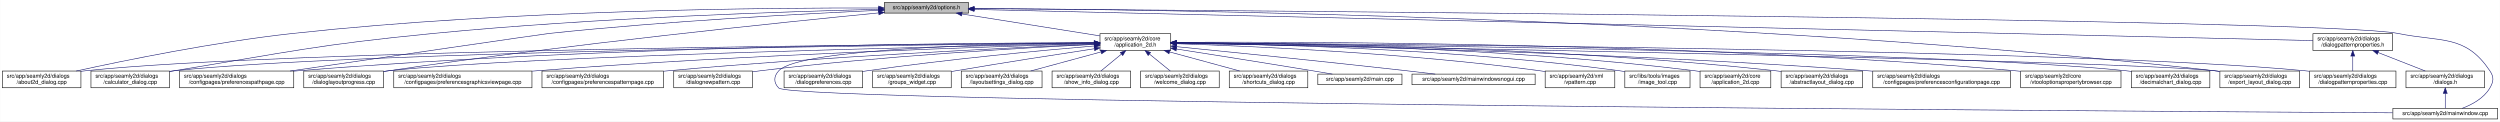
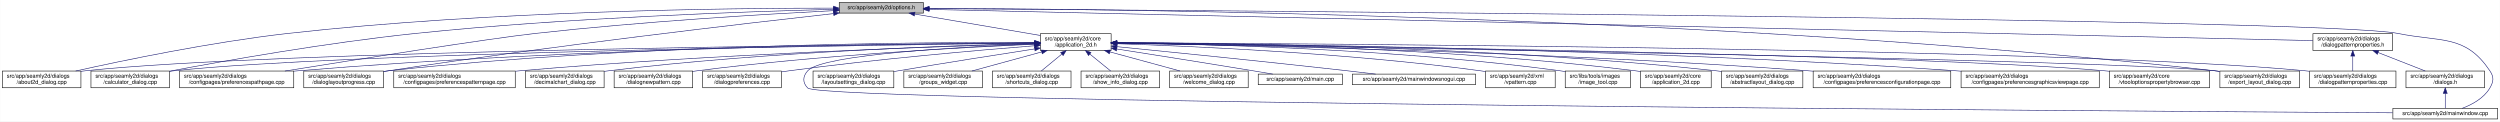
<svg xmlns="http://www.w3.org/2000/svg" xmlns:xlink="http://www.w3.org/1999/xlink" width="4487pt" height="218pt" viewBox="0.00 0.00 4486.50 218.00">
  <g id="graph0" class="graph" transform="scale(1 1) rotate(0) translate(4 214)">
    <polygon fill="white" stroke="transparent" points="-4,4 -4,-214 4482.5,-214 4482.5,4 -4,4" />
    <g id="node1" class="node">
      <g id="a_node1">
        <a xlink:title=" ">
-           <polygon fill="#bfbfbf" stroke="black" points="1583,-190.5 1583,-209.5 1734,-209.5 1734,-190.5 1583,-190.5" />
-           <text text-anchor="middle" x="1658.5" y="-197.5" font-family="Helvetica,sans-Serif" font-size="10.00">src/app/seamly2d/options.h</text>
+           <polygon fill="#bfbfbf" stroke="black" points="1502,-190.5 1502,-209.5 1653,-209.5 1653,-190.5 1502,-190.5" />
+           <text text-anchor="middle" x="1577.5" y="-197.5" font-family="Helvetica,sans-Serif" font-size="10.00">src/app/seamly2d/options.h</text>
        </a>
      </g>
    </g>
    <g id="node2" class="node">
      <g id="a_node2">
        <a xlink:href="../../d7/d61/application__2d_8h.html" target="_top" xlink:title=" ">
-           <polygon fill="white" stroke="black" points="1970,-123.5 1970,-153.5 2097,-153.5 2097,-123.5 1970,-123.5" />
-           <text text-anchor="start" x="1978" y="-141.5" font-family="Helvetica,sans-Serif" font-size="10.00">src/app/seamly2d/core</text>
-           <text text-anchor="middle" x="2033.5" y="-130.5" font-family="Helvetica,sans-Serif" font-size="10.00">/application_2d.h</text>
+           <polygon fill="white" stroke="black" points="1863,-123.5 1863,-153.5 1990,-153.5 1990,-123.5 1863,-123.5" />
+           <text text-anchor="start" x="1871" y="-141.5" font-family="Helvetica,sans-Serif" font-size="10.00">src/app/seamly2d/core</text>
+           <text text-anchor="middle" x="1926.5" y="-130.5" font-family="Helvetica,sans-Serif" font-size="10.00">/application_2d.h</text>
        </a>
      </g>
    </g>
    <g id="edge1" class="edge">
-       <path fill="none" stroke="midnightblue" d="M1722.11,-188.91C1791.16,-177.95 1900.77,-160.56 1969.83,-149.6" />
-       <polygon fill="midnightblue" stroke="midnightblue" points="1721.56,-185.45 1712.23,-190.48 1722.65,-192.36 1721.56,-185.45" />
-     </g>
-     <g id="node4" class="node">
-       <g id="a_node4">
+       <path fill="none" stroke="midnightblue" d="M1637.67,-188.74C1700.56,-178.02 1798.86,-161.26 1862.98,-150.33" />
+       <polygon fill="midnightblue" stroke="midnightblue" points="1636.77,-185.34 1627.5,-190.48 1637.95,-192.24 1636.77,-185.34" />
+     </g>
+     <g id="node5" class="node">
+       <g id="a_node5">
        <a xlink:href="../../d9/d7f/about2d__dialog_8cpp.html" target="_top" xlink:title=" ">
          <polygon fill="white" stroke="black" points="0,-56.5 0,-86.5 141,-86.5 141,-56.5 0,-56.5" />
          <text text-anchor="start" x="8" y="-74.5" font-family="Helvetica,sans-Serif" font-size="10.00">src/app/seamly2d/dialogs</text>
          <text text-anchor="middle" x="70.5" y="-63.5" font-family="Helvetica,sans-Serif" font-size="10.00">/about2d_dialog.cpp</text>
        </a>
      </g>
    </g>
    <g id="edge27" class="edge">
-       <path fill="none" stroke="midnightblue" d="M1572.52,-199.65C1382.41,-200.21 912.23,-196.71 521.5,-154 381.3,-138.68 219.04,-105.5 132.48,-86.54" />
-       <polygon fill="midnightblue" stroke="midnightblue" points="1572.74,-203.15 1582.73,-199.62 1572.71,-196.15 1572.74,-203.15" />
-     </g>
-     <g id="node6" class="node">
-       <g id="a_node6">
+       <path fill="none" stroke="midnightblue" d="M1491.67,-199.44C1310.27,-199.48 874.82,-194.85 512.5,-154 375.26,-138.52 216.5,-105.49 131.59,-86.57" />
+       <polygon fill="midnightblue" stroke="midnightblue" points="1491.68,-202.94 1501.68,-199.43 1491.68,-195.94 1491.68,-202.94" />
+     </g>
+     <g id="node9" class="node">
+       <g id="a_node9">
        <a xlink:href="../../d7/dfa/calculator__dialog_8cpp.html" target="_top" xlink:title=" ">
          <polygon fill="white" stroke="black" points="159,-56.5 159,-86.5 300,-86.5 300,-56.5 159,-56.5" />
          <text text-anchor="start" x="167" y="-74.5" font-family="Helvetica,sans-Serif" font-size="10.00">src/app/seamly2d/dialogs</text>
          <text text-anchor="middle" x="229.5" y="-63.5" font-family="Helvetica,sans-Serif" font-size="10.00">/calculator_dialog.cpp</text>
        </a>
      </g>
    </g>
    <g id="edge28" class="edge">
-       <path fill="none" stroke="midnightblue" d="M1572.71,-197.27C1414.41,-193.49 1065.86,-182.43 773.5,-154 565.68,-133.79 514.56,-120.74 308.5,-87 305.75,-86.55 302.94,-86.08 300.11,-85.6" />
-       <polygon fill="midnightblue" stroke="midnightblue" points="1572.78,-200.77 1582.86,-197.51 1572.94,-193.77 1572.78,-200.77" />
-     </g>
-     <g id="node8" class="node">
-       <g id="a_node8">
+       <path fill="none" stroke="midnightblue" d="M1491.61,-197.2C1339.88,-193.39 1014.6,-182.41 741.5,-154 583.04,-137.52 398.94,-104.87 300.41,-86.28" />
+       <polygon fill="midnightblue" stroke="midnightblue" points="1491.71,-200.7 1501.79,-197.45 1491.88,-193.71 1491.71,-200.7" />
+     </g>
+     <g id="node12" class="node">
+       <g id="a_node12">
        <a xlink:href="../../dc/d20/preferencespathpage_8cpp.html" target="_top" xlink:title=" ">
          <polygon fill="white" stroke="black" points="318,-56.5 318,-86.5 523,-86.5 523,-56.5 318,-56.5" />
          <text text-anchor="start" x="326" y="-74.5" font-family="Helvetica,sans-Serif" font-size="10.00">src/app/seamly2d/dialogs</text>
          <text text-anchor="middle" x="420.5" y="-63.5" font-family="Helvetica,sans-Serif" font-size="10.00">/configpages/preferencespathpage.cpp</text>
        </a>
      </g>
    </g>
    <g id="edge29" class="edge">
-       <path fill="none" stroke="midnightblue" d="M1572.76,-195.44C1444.09,-189.62 1193.5,-176.41 981.5,-154 970.02,-152.79 673.63,-109.52 516.41,-86.53" />
-       <polygon fill="midnightblue" stroke="midnightblue" points="1572.8,-198.95 1582.95,-195.9 1573.11,-191.96 1572.8,-198.95" />
+       <path fill="none" stroke="midnightblue" d="M1491.58,-194.91C1371.55,-188.71 1146.99,-175.35 956.5,-154 871.26,-144.45 635.73,-107.19 507.1,-86.52" />
+       <polygon fill="midnightblue" stroke="midnightblue" points="1491.64,-198.42 1501.81,-195.44 1492,-191.43 1491.64,-198.42" />
    </g>
    <g id="node13" class="node">
      <g id="a_node13">
        <a xlink:href="../../d6/d89/dialoglayoutprogress_8cpp.html" target="_top" xlink:title=" ">
          <polygon fill="white" stroke="black" points="541,-56.5 541,-86.5 684,-86.5 684,-56.5 541,-56.5" />
          <text text-anchor="start" x="549" y="-74.5" font-family="Helvetica,sans-Serif" font-size="10.00">src/app/seamly2d/dialogs</text>
          <text text-anchor="middle" x="612.5" y="-63.5" font-family="Helvetica,sans-Serif" font-size="10.00">/dialoglayoutprogress.cpp</text>
        </a>
      </g>
    </g>
    <g id="edge30" class="edge">
-       <path fill="none" stroke="midnightblue" d="M1572.85,-190.85C1404.13,-174.39 1017.06,-134.69 693.5,-87 690.39,-86.54 687.22,-86.06 684.01,-85.55" />
-       <polygon fill="midnightblue" stroke="midnightblue" points="1572.62,-194.34 1582.91,-191.83 1573.3,-187.37 1572.62,-194.34" />
+       <path fill="none" stroke="midnightblue" d="M1491.79,-189.62C1333.66,-171.97 985.48,-131.6 693.5,-87 690.39,-86.53 687.22,-86.03 684.02,-85.51" />
+       <polygon fill="midnightblue" stroke="midnightblue" points="1491.61,-193.12 1501.93,-190.74 1492.38,-186.16 1491.61,-193.12" />
    </g>
    <g id="node17" class="node">
      <g id="a_node17">
        <a xlink:href="../../dd/d54/export__layout__dialog_8cpp.html" target="_top" xlink:title=" ">
          <polygon fill="white" stroke="black" points="3980,-56.5 3980,-86.5 4123,-86.5 4123,-56.5 3980,-56.5" />
          <text text-anchor="start" x="3988" y="-74.5" font-family="Helvetica,sans-Serif" font-size="10.00">src/app/seamly2d/dialogs</text>
          <text text-anchor="middle" x="4051.5" y="-63.5" font-family="Helvetica,sans-Serif" font-size="10.00">/export_layout_dialog.cpp</text>
        </a>
      </g>
    </g>
    <g id="edge35" class="edge">
-       <path fill="none" stroke="midnightblue" d="M1744.21,-198.82C2048.55,-197.34 3105.34,-184.98 3970.5,-87 3973.48,-86.66 3976.52,-86.28 3979.58,-85.87" />
-       <polygon fill="midnightblue" stroke="midnightblue" points="1744.11,-195.32 1734.13,-198.87 1744.14,-202.32 1744.11,-195.32" />
+       <path fill="none" stroke="midnightblue" d="M1663.53,-199.02C1974.97,-198.22 3072.47,-187.96 3970.5,-87 3973.48,-86.66 3976.52,-86.29 3979.58,-85.88" />
+       <polygon fill="midnightblue" stroke="midnightblue" points="1663.22,-195.52 1653.22,-199.04 1663.23,-202.52 1663.22,-195.52" />
    </g>
    <g id="node26" class="node">
      <g id="a_node26">
        <a xlink:href="../../d8/dd9/mainwindow_8cpp.html" target="_top" xlink:title=" ">
          <polygon fill="white" stroke="black" points="4290.5,-0.5 4290.5,-19.5 4478.5,-19.5 4478.5,-0.5 4290.5,-0.5" />
          <text text-anchor="middle" x="4384.5" y="-7.5" font-family="Helvetica,sans-Serif" font-size="10.00">src/app/seamly2d/mainwindow.cpp</text>
        </a>
      </g>
    </g>
    <g id="edge36" class="edge">
-       <path fill="none" stroke="midnightblue" d="M1744.18,-198.42C2183.9,-195.36 4171.68,-180.09 4299.5,-154 4377.05,-138.17 4420.3,-152.66 4464.5,-87 4472.19,-75.57 4471.46,-67.89 4464.5,-56 4453.8,-37.71 4432.63,-26.27 4414.75,-19.51" />
-       <polygon fill="midnightblue" stroke="midnightblue" points="1744.05,-194.92 1734.08,-198.49 1744.1,-201.92 1744.05,-194.92" />
+       <path fill="none" stroke="midnightblue" d="M1663.59,-198.47C2112.31,-195.58 4167.54,-180.9 4299.5,-154 4377.05,-138.19 4420.3,-152.66 4464.5,-87 4472.19,-75.57 4471.46,-67.89 4464.5,-56 4453.8,-37.71 4432.63,-26.27 4414.75,-19.51" />
+       <polygon fill="midnightblue" stroke="midnightblue" points="1663.27,-194.97 1653.3,-198.53 1663.32,-201.97 1663.27,-194.97" />
    </g>
    <g id="node28" class="node">
      <g id="a_node28">
        <a xlink:href="../../d5/d4e/dialogpatternproperties_8h.html" target="_top" xlink:title=" ">
          <polygon fill="white" stroke="black" points="4147,-123.5 4147,-153.5 4290,-153.5 4290,-123.5 4147,-123.5" />
          <text text-anchor="start" x="4155" y="-141.5" font-family="Helvetica,sans-Serif" font-size="10.00">src/app/seamly2d/dialogs</text>
          <text text-anchor="middle" x="4218.5" y="-130.5" font-family="Helvetica,sans-Serif" font-size="10.00">/dialogpatternproperties.h</text>
        </a>
      </g>
    </g>
    <g id="edge31" class="edge">
-       <path fill="none" stroke="midnightblue" d="M1744.3,-197.01C2139.79,-187.81 3783.17,-149.62 4146.98,-141.16" />
-       <polygon fill="midnightblue" stroke="midnightblue" points="1743.99,-193.51 1734.07,-197.24 1744.15,-200.51 1743.99,-193.51" />
+       <path fill="none" stroke="midnightblue" d="M1663.5,-197.06C2067.81,-187.95 3775.47,-149.48 4146.97,-141.11" />
+       <polygon fill="midnightblue" stroke="midnightblue" points="1663.26,-193.57 1653.34,-197.29 1663.42,-200.57 1663.26,-193.57" />
    </g>
    <g id="node3" class="node">
      <g id="a_node3">
        <a xlink:href="../../df/d3e/application__2d_8cpp.html" target="_top" xlink:title=" ">
-           <polygon fill="white" stroke="black" points="3047,-56.5 3047,-86.5 3174,-86.5 3174,-56.5 3047,-56.5" />
-           <text text-anchor="start" x="3055" y="-74.5" font-family="Helvetica,sans-Serif" font-size="10.00">src/app/seamly2d/core</text>
-           <text text-anchor="middle" x="3110.5" y="-63.5" font-family="Helvetica,sans-Serif" font-size="10.00">/application_2d.cpp</text>
+           <polygon fill="white" stroke="black" points="2940,-56.5 2940,-86.5 3067,-86.5 3067,-56.5 2940,-56.5" />
+           <text text-anchor="start" x="2948" y="-74.5" font-family="Helvetica,sans-Serif" font-size="10.00">src/app/seamly2d/core</text>
+           <text text-anchor="middle" x="3003.5" y="-63.5" font-family="Helvetica,sans-Serif" font-size="10.00">/application_2d.cpp</text>
        </a>
      </g>
    </g>
    <g id="edge2" class="edge">
-       <path fill="none" stroke="midnightblue" d="M2107.34,-137.46C2273.92,-136.57 2691.41,-129.84 3037.5,-87 3040.58,-86.62 3043.72,-86.18 3046.89,-85.7" />
-       <polygon fill="midnightblue" stroke="midnightblue" points="2107.19,-133.96 2097.21,-137.51 2107.23,-140.96 2107.19,-133.96" />
+       <path fill="none" stroke="midnightblue" d="M2000.34,-137.46C2166.92,-136.57 2584.41,-129.84 2930.5,-87 2933.58,-86.62 2936.72,-86.18 2939.89,-85.7" />
+       <polygon fill="midnightblue" stroke="midnightblue" points="2000.19,-133.96 1990.21,-137.51 2000.23,-140.96 2000.19,-133.96" />
+     </g>
+     <g id="node4" class="node">
+       <g id="a_node4">
+         <a xlink:href="../../dd/db4/abstractlayout__dialog_8cpp.html" target="_top" xlink:title=" ">
+           <polygon fill="white" stroke="black" points="3085.5,-56.5 3085.5,-86.5 3231.5,-86.5 3231.5,-56.5 3085.5,-56.5" />
+           <text text-anchor="start" x="3093.5" y="-74.5" font-family="Helvetica,sans-Serif" font-size="10.00">src/app/seamly2d/dialogs</text>
+           <text text-anchor="middle" x="3158.5" y="-63.5" font-family="Helvetica,sans-Serif" font-size="10.00">/abstractlayout_dialog.cpp</text>
+         </a>
+       </g>
    </g>
    <g id="edge3" class="edge">
-       <path fill="none" stroke="midnightblue" d="M1959.2,-137.05C1655.77,-134.95 509.71,-124.66 149.5,-87 146.73,-86.71 143.9,-86.38 141.06,-86.01" />
-       <polygon fill="midnightblue" stroke="midnightblue" points="1959.61,-140.55 1969.63,-137.12 1959.66,-133.55 1959.61,-140.55" />
-     </g>
-     <g id="node5" class="node">
-       <g id="a_node5">
-         <a xlink:href="../../dd/db4/abstractlayout__dialog_8cpp.html" target="_top" xlink:title=" ">
-           <polygon fill="white" stroke="black" points="3192.5,-56.5 3192.5,-86.5 3338.5,-86.5 3338.5,-56.5 3192.5,-56.5" />
-           <text text-anchor="start" x="3200.5" y="-74.5" font-family="Helvetica,sans-Serif" font-size="10.00">src/app/seamly2d/dialogs</text>
-           <text text-anchor="middle" x="3265.5" y="-63.5" font-family="Helvetica,sans-Serif" font-size="10.00">/abstractlayout_dialog.cpp</text>
-         </a>
-       </g>
+       <path fill="none" stroke="midnightblue" d="M2000.28,-137.55C2183.05,-136.96 2671.26,-131.01 3075.5,-87 3078.7,-86.65 3081.96,-86.26 3085.25,-85.82" />
+       <polygon fill="midnightblue" stroke="midnightblue" points="2000.23,-134.05 1990.24,-137.58 2000.25,-141.05 2000.23,-134.05" />
    </g>
    <g id="edge4" class="edge">
-       <path fill="none" stroke="midnightblue" d="M2107.28,-137.55C2290.05,-136.96 2778.26,-131.01 3182.5,-87 3185.7,-86.65 3188.96,-86.26 3192.25,-85.82" />
-       <polygon fill="midnightblue" stroke="midnightblue" points="2107.23,-134.05 2097.24,-137.58 2107.25,-141.05 2107.23,-134.05" />
+       <path fill="none" stroke="midnightblue" d="M1852.53,-136.91C1560.58,-134.34 487.72,-122.63 149.5,-87 146.73,-86.71 143.9,-86.37 141.06,-86" />
+       <polygon fill="midnightblue" stroke="midnightblue" points="1852.56,-140.41 1862.59,-137 1852.62,-133.41 1852.56,-140.41" />
+     </g>
+     <g id="node6" class="node">
+       <g id="a_node6">
+         <a xlink:href="../../d2/d2d/preferencesconfigurationpage_8cpp.html" target="_top" xlink:title=" ">
+           <polygon fill="white" stroke="black" points="3250,-56.5 3250,-86.5 3497,-86.5 3497,-56.5 3250,-56.5" />
+           <text text-anchor="start" x="3258" y="-74.5" font-family="Helvetica,sans-Serif" font-size="10.00">src/app/seamly2d/dialogs</text>
+           <text text-anchor="middle" x="3373.5" y="-63.5" font-family="Helvetica,sans-Serif" font-size="10.00">/configpages/preferencesconfigurationpage.cpp</text>
+         </a>
+       </g>
    </g>
    <g id="edge5" class="edge">
-       <path fill="none" stroke="midnightblue" d="M1959.36,-136.83C1672.59,-134.02 635.92,-121.64 308.5,-87 305.73,-86.71 302.9,-86.37 300.06,-86" />
-       <polygon fill="midnightblue" stroke="midnightblue" points="1959.61,-140.34 1969.64,-136.93 1959.68,-133.34 1959.61,-140.34" />
+       <path fill="none" stroke="midnightblue" d="M2000.26,-136.48C2200.14,-133.32 2768.87,-121.73 3240.5,-87 3243.63,-86.77 3246.79,-86.52 3249.99,-86.26" />
+       <polygon fill="midnightblue" stroke="midnightblue" points="2000.12,-132.98 1990.17,-136.64 2000.23,-139.98 2000.12,-132.98" />
    </g>
    <g id="node7" class="node">
      <g id="a_node7">
-         <a xlink:href="../../d2/d2d/preferencesconfigurationpage_8cpp.html" target="_top" xlink:title=" ">
-           <polygon fill="white" stroke="black" points="3357,-56.5 3357,-86.5 3604,-86.5 3604,-56.5 3357,-56.5" />
-           <text text-anchor="start" x="3365" y="-74.5" font-family="Helvetica,sans-Serif" font-size="10.00">src/app/seamly2d/dialogs</text>
-           <text text-anchor="middle" x="3480.5" y="-63.5" font-family="Helvetica,sans-Serif" font-size="10.00">/configpages/preferencesconfigurationpage.cpp</text>
+         <a xlink:href="../../d9/d70/preferencesgraphicsviewpage_8cpp.html" target="_top" xlink:title=" ">
+           <polygon fill="white" stroke="black" points="3515.5,-56.5 3515.5,-86.5 3763.5,-86.5 3763.5,-56.5 3515.5,-56.5" />
+           <text text-anchor="start" x="3523.5" y="-74.5" font-family="Helvetica,sans-Serif" font-size="10.00">src/app/seamly2d/dialogs</text>
+           <text text-anchor="middle" x="3639.5" y="-63.5" font-family="Helvetica,sans-Serif" font-size="10.00">/configpages/preferencesgraphicsviewpage.cpp</text>
        </a>
      </g>
    </g>
    <g id="edge6" class="edge">
-       <path fill="none" stroke="midnightblue" d="M2107.26,-136.48C2307.14,-133.32 2875.87,-121.73 3347.5,-87 3350.63,-86.77 3353.79,-86.52 3356.99,-86.26" />
-       <polygon fill="midnightblue" stroke="midnightblue" points="2107.12,-132.98 2097.17,-136.64 2107.23,-139.98 2107.12,-132.98" />
+       <path fill="none" stroke="midnightblue" d="M2000.2,-137.13C2225.75,-135.56 2926.5,-127.53 3505.5,-87 3508.77,-86.77 3512.08,-86.52 3515.42,-86.26" />
+       <polygon fill="midnightblue" stroke="midnightblue" points="2000.11,-133.63 1990.14,-137.19 2000.16,-140.63 2000.11,-133.63" />
+     </g>
+     <g id="node8" class="node">
+       <g id="a_node8">
+         <a xlink:href="../../d2/d00/vtooloptionspropertybrowser_8cpp.html" target="_top" xlink:title=" ">
+           <polygon fill="white" stroke="black" points="3781.5,-56.5 3781.5,-86.5 3961.5,-86.5 3961.5,-56.5 3781.5,-56.5" />
+           <text text-anchor="start" x="3789.5" y="-74.5" font-family="Helvetica,sans-Serif" font-size="10.00">src/app/seamly2d/core</text>
+           <text text-anchor="middle" x="3871.5" y="-63.5" font-family="Helvetica,sans-Serif" font-size="10.00">/vtooloptionspropertybrowser.cpp</text>
+         </a>
+       </g>
    </g>
    <g id="edge7" class="edge">
-       <path fill="none" stroke="midnightblue" d="M1959.62,-137.53C1741.05,-137.08 1078.65,-131.83 531.5,-87 528.79,-86.78 526.04,-86.54 523.27,-86.28" />
-       <polygon fill="midnightblue" stroke="midnightblue" points="1959.68,-141.03 1969.69,-137.55 1959.7,-134.03 1959.68,-141.03" />
-     </g>
-     <g id="node9" class="node">
-       <g id="a_node9">
-         <a xlink:href="../../d2/d00/vtooloptionspropertybrowser_8cpp.html" target="_top" xlink:title=" ">
-           <polygon fill="white" stroke="black" points="3622.5,-56.5 3622.5,-86.5 3802.5,-86.5 3802.5,-56.5 3622.5,-56.5" />
-           <text text-anchor="start" x="3630.5" y="-74.5" font-family="Helvetica,sans-Serif" font-size="10.00">src/app/seamly2d/core</text>
-           <text text-anchor="middle" x="3712.5" y="-63.5" font-family="Helvetica,sans-Serif" font-size="10.00">/vtooloptionspropertybrowser.cpp</text>
-         </a>
-       </g>
+       <path fill="none" stroke="midnightblue" d="M2000.77,-136.64C2300.21,-132.99 3419.54,-117.57 3772.5,-87 3775.44,-86.75 3778.43,-86.46 3781.44,-86.15" />
+       <polygon fill="midnightblue" stroke="midnightblue" points="2000.43,-133.14 1990.47,-136.77 2000.51,-140.14 2000.43,-133.14" />
    </g>
    <g id="edge8" class="edge">
-       <path fill="none" stroke="midnightblue" d="M2107.27,-138.07C2333.04,-139.19 3034.32,-138 3612.5,-87 3615.73,-86.71 3619.02,-86.4 3622.34,-86.05" />
-       <polygon fill="midnightblue" stroke="midnightblue" points="2107.22,-134.57 2097.2,-138.02 2107.19,-141.57 2107.22,-134.57" />
+       <path fill="none" stroke="midnightblue" d="M1852.41,-136.67C1577.21,-133.35 613.89,-119.61 308.5,-87 305.73,-86.7 302.9,-86.37 300.06,-85.99" />
+       <polygon fill="midnightblue" stroke="midnightblue" points="1852.64,-140.17 1862.69,-136.79 1852.73,-133.17 1852.64,-140.17" />
    </g>
    <g id="node10" class="node">
      <g id="a_node10">
-         <a xlink:href="../../dd/dc2/decimalchart__dialog_8cpp.html" target="_top" xlink:title=" ">
-           <polygon fill="white" stroke="black" points="3821,-56.5 3821,-86.5 3962,-86.5 3962,-56.5 3821,-56.5" />
-           <text text-anchor="start" x="3829" y="-74.5" font-family="Helvetica,sans-Serif" font-size="10.00">src/app/seamly2d/dialogs</text>
-           <text text-anchor="middle" x="3891.5" y="-63.5" font-family="Helvetica,sans-Serif" font-size="10.00">/decimalchart_dialog.cpp</text>
+         <a xlink:href="../../dc/d63/preferencespatternpage_8cpp.html" target="_top" xlink:title=" ">
+           <polygon fill="white" stroke="black" points="702.5,-56.5 702.5,-86.5 920.5,-86.5 920.5,-56.5 702.5,-56.5" />
+           <text text-anchor="start" x="710.5" y="-74.5" font-family="Helvetica,sans-Serif" font-size="10.00">src/app/seamly2d/dialogs</text>
+           <text text-anchor="middle" x="811.5" y="-63.5" font-family="Helvetica,sans-Serif" font-size="10.00">/configpages/preferencespatternpage.cpp</text>
        </a>
      </g>
    </g>
    <g id="edge9" class="edge">
-       <path fill="none" stroke="midnightblue" d="M2107.5,-136.89C2399.62,-134.24 3473.05,-122.27 3811.5,-87 3814.59,-86.68 3817.74,-86.3 3820.91,-85.89" />
-       <polygon fill="midnightblue" stroke="midnightblue" points="2107.41,-133.39 2097.45,-136.98 2107.48,-140.39 2107.41,-133.39" />
+       <path fill="none" stroke="midnightblue" d="M1852.76,-135.57C1687.33,-130.85 1274.09,-116.86 929.5,-87 926.62,-86.75 923.7,-86.48 920.76,-86.21" />
+       <polygon fill="midnightblue" stroke="midnightblue" points="1852.73,-139.07 1862.82,-135.86 1852.93,-132.08 1852.73,-139.07" />
    </g>
    <g id="node11" class="node">
      <g id="a_node11">
-         <a xlink:href="../../d9/d70/preferencesgraphicsviewpage_8cpp.html" target="_top" xlink:title=" ">
-           <polygon fill="white" stroke="black" points="702.5,-56.5 702.5,-86.5 950.5,-86.5 950.5,-56.5 702.5,-56.5" />
-           <text text-anchor="start" x="710.5" y="-74.5" font-family="Helvetica,sans-Serif" font-size="10.00">src/app/seamly2d/dialogs</text>
-           <text text-anchor="middle" x="826.5" y="-63.5" font-family="Helvetica,sans-Serif" font-size="10.00">/configpages/preferencesgraphicsviewpage.cpp</text>
+         <a xlink:href="../../dd/dc2/decimalchart__dialog_8cpp.html" target="_top" xlink:title=" ">
+           <polygon fill="white" stroke="black" points="939,-56.5 939,-86.5 1080,-86.5 1080,-56.5 939,-56.5" />
+           <text text-anchor="start" x="947" y="-74.5" font-family="Helvetica,sans-Serif" font-size="10.00">src/app/seamly2d/dialogs</text>
+           <text text-anchor="middle" x="1009.5" y="-63.5" font-family="Helvetica,sans-Serif" font-size="10.00">/decimalchart_dialog.cpp</text>
        </a>
      </g>
    </g>
    <g id="edge10" class="edge">
-       <path fill="none" stroke="midnightblue" d="M1959.78,-135.6C1785.59,-130.77 1334.92,-116.26 959.5,-87 956.61,-86.77 953.68,-86.54 950.72,-86.29" />
-       <polygon fill="midnightblue" stroke="midnightblue" points="1959.77,-139.1 1969.86,-135.88 1959.96,-132.1 1959.77,-139.1" />
-     </g>
-     <g id="node12" class="node">
-       <g id="a_node12">
-         <a xlink:href="../../dc/d63/preferencespatternpage_8cpp.html" target="_top" xlink:title=" ">
-           <polygon fill="white" stroke="black" points="968.5,-56.5 968.5,-86.5 1186.5,-86.5 1186.5,-56.5 968.5,-56.5" />
-           <text text-anchor="start" x="976.5" y="-74.5" font-family="Helvetica,sans-Serif" font-size="10.00">src/app/seamly2d/dialogs</text>
-           <text text-anchor="middle" x="1077.5" y="-63.5" font-family="Helvetica,sans-Serif" font-size="10.00">/configpages/preferencespatternpage.cpp</text>
-         </a>
-       </g>
+       <path fill="none" stroke="midnightblue" d="M1852.73,-136.06C1706.45,-132.54 1369.5,-121.13 1088.5,-87 1085.73,-86.66 1082.91,-86.29 1080.07,-85.89" />
+       <polygon fill="midnightblue" stroke="midnightblue" points="1852.85,-139.56 1862.93,-136.3 1853.01,-132.56 1852.85,-139.56" />
    </g>
    <g id="edge11" class="edge">
-       <path fill="none" stroke="midnightblue" d="M1959.61,-134.59C1813.45,-128.49 1477.21,-112.77 1195.5,-87 1192.62,-86.74 1189.71,-86.46 1186.77,-86.17" />
-       <polygon fill="midnightblue" stroke="midnightblue" points="1959.66,-138.1 1969.8,-135.01 1959.95,-131.1 1959.66,-138.1" />
+       <path fill="none" stroke="midnightblue" d="M1852.56,-137.26C1644.32,-136.06 1035.3,-128.93 531.5,-87 528.79,-86.77 526.04,-86.53 523.27,-86.27" />
+       <polygon fill="midnightblue" stroke="midnightblue" points="1852.74,-140.76 1862.76,-137.32 1852.78,-133.76 1852.74,-140.76" />
    </g>
    <g id="edge12" class="edge">
-       <path fill="none" stroke="midnightblue" d="M1959.83,-136.08C1716.84,-131.18 942.08,-113.8 693.5,-87 690.52,-86.68 687.48,-86.31 684.41,-85.91" />
-       <polygon fill="midnightblue" stroke="midnightblue" points="1959.9,-139.58 1969.97,-136.28 1960.04,-132.58 1959.9,-139.58" />
+       <path fill="none" stroke="midnightblue" d="M1852.49,-137.97C1660.53,-138.44 1131.09,-134.9 693.5,-87 690.52,-86.67 687.48,-86.3 684.42,-85.9" />
+       <polygon fill="midnightblue" stroke="midnightblue" points="1852.76,-141.47 1862.75,-137.94 1852.73,-134.47 1852.76,-141.47" />
    </g>
    <g id="node14" class="node">
      <g id="a_node14">
        <a xlink:href="../../de/d87/dialognewpattern_8cpp.html" target="_top" xlink:title=" ">
-           <polygon fill="white" stroke="black" points="1205,-56.5 1205,-86.5 1346,-86.5 1346,-56.5 1205,-56.5" />
-           <text text-anchor="start" x="1213" y="-74.5" font-family="Helvetica,sans-Serif" font-size="10.00">src/app/seamly2d/dialogs</text>
-           <text text-anchor="middle" x="1275.5" y="-63.5" font-family="Helvetica,sans-Serif" font-size="10.00">/dialognewpattern.cpp</text>
+           <polygon fill="white" stroke="black" points="1098,-56.5 1098,-86.5 1239,-86.5 1239,-56.5 1098,-56.5" />
+           <text text-anchor="start" x="1106" y="-74.5" font-family="Helvetica,sans-Serif" font-size="10.00">src/app/seamly2d/dialogs</text>
+           <text text-anchor="middle" x="1168.5" y="-63.5" font-family="Helvetica,sans-Serif" font-size="10.00">/dialognewpattern.cpp</text>
        </a>
      </g>
    </g>
    <g id="edge13" class="edge">
-       <path fill="none" stroke="midnightblue" d="M1959.6,-134.23C1835.47,-128.23 1577.41,-113.58 1360.5,-87 1355.89,-86.44 1351.16,-85.8 1346.39,-85.11" />
-       <polygon fill="midnightblue" stroke="midnightblue" points="1959.59,-137.74 1969.74,-134.72 1959.92,-130.74 1959.59,-137.74" />
+       <path fill="none" stroke="midnightblue" d="M1852.39,-134.59C1727.29,-129.11 1466.45,-115.15 1247.5,-87 1244.73,-86.64 1241.92,-86.26 1239.08,-85.84" />
+       <polygon fill="midnightblue" stroke="midnightblue" points="1852.47,-138.1 1862.61,-135.04 1852.77,-131.11 1852.47,-138.1" />
    </g>
    <g id="node15" class="node">
      <g id="a_node15">
+         <a xlink:href="../../d5/dc5/dialogpreferences_8cpp.html" target="_top" xlink:title=" ">
+           <polygon fill="white" stroke="black" points="1257,-56.5 1257,-86.5 1398,-86.5 1398,-56.5 1257,-56.5" />
+           <text text-anchor="start" x="1265" y="-74.5" font-family="Helvetica,sans-Serif" font-size="10.00">src/app/seamly2d/dialogs</text>
+           <text text-anchor="middle" x="1327.5" y="-63.5" font-family="Helvetica,sans-Serif" font-size="10.00">/dialogpreferences.cpp</text>
+         </a>
+       </g>
+     </g>
+     <g id="edge14" class="edge">
+       <path fill="none" stroke="midnightblue" d="M1852.62,-131.9C1752.6,-123.94 1568.66,-107.96 1412.5,-87 1407.9,-86.38 1403.17,-85.7 1398.4,-84.98" />
+       <polygon fill="midnightblue" stroke="midnightblue" points="1852.38,-135.39 1862.63,-132.69 1852.93,-128.41 1852.38,-135.39" />
+     </g>
+     <g id="node16" class="node">
+       <g id="a_node16">
        <a xlink:href="../../d5/d18/dialogpatternproperties_8cpp.html" target="_top" xlink:title=" ">
          <polygon fill="white" stroke="black" points="4141,-56.5 4141,-86.5 4296,-86.5 4296,-56.5 4141,-56.5" />
          <text text-anchor="start" x="4149" y="-74.5" font-family="Helvetica,sans-Serif" font-size="10.00">src/app/seamly2d/dialogs</text>
          <text text-anchor="middle" x="4218.5" y="-63.5" font-family="Helvetica,sans-Serif" font-size="10.00">/dialogpatternproperties.cpp</text>
        </a>
      </g>
    </g>
-     <g id="edge14" class="edge">
-       <path fill="none" stroke="midnightblue" d="M2107.29,-137.14C2430.98,-135.35 3727.22,-125.84 4132.5,-87 4135.21,-86.74 4137.97,-86.44 4140.75,-86.12" />
-       <polygon fill="midnightblue" stroke="midnightblue" points="2107.07,-133.64 2097.09,-137.2 2107.11,-140.64 2107.07,-133.64" />
-     </g>
-     <g id="node16" class="node">
-       <g id="a_node16">
-         <a xlink:href="../../d5/dc5/dialogpreferences_8cpp.html" target="_top" xlink:title=" ">
-           <polygon fill="white" stroke="black" points="1403,-56.5 1403,-86.5 1544,-86.5 1544,-56.5 1403,-56.5" />
-           <text text-anchor="start" x="1411" y="-74.5" font-family="Helvetica,sans-Serif" font-size="10.00">src/app/seamly2d/dialogs</text>
-           <text text-anchor="middle" x="1473.5" y="-63.5" font-family="Helvetica,sans-Serif" font-size="10.00">/dialogpreferences.cpp</text>
-         </a>
-       </g>
-     </g>
    <g id="edge15" class="edge">
-       <path fill="none" stroke="midnightblue" d="M1959.86,-131.54C1865.29,-123.48 1696.23,-107.7 1552.5,-87 1549.74,-86.6 1546.93,-86.18 1544.09,-85.73" />
-       <polygon fill="midnightblue" stroke="midnightblue" points="1959.63,-135.03 1969.89,-132.39 1960.22,-128.06 1959.63,-135.03" />
+       <path fill="none" stroke="midnightblue" d="M2000.2,-137.24C2333.82,-135.85 3704.92,-127.73 4132.5,-87 4135.21,-86.74 4137.97,-86.45 4140.75,-86.12" />
+       <polygon fill="midnightblue" stroke="midnightblue" points="2000.15,-133.74 1990.16,-137.28 2000.18,-140.74 2000.15,-133.74" />
    </g>
    <g id="edge16" class="edge">
-       <path fill="none" stroke="midnightblue" d="M2107.65,-136.23C2439.83,-130.46 3783.03,-106.11 3970.5,-87 3973.48,-86.7 3976.52,-86.34 3979.59,-85.95" />
-       <polygon fill="midnightblue" stroke="midnightblue" points="2107.12,-132.74 2097.19,-136.41 2107.25,-139.74 2107.12,-132.74" />
+       <path fill="none" stroke="midnightblue" d="M2000.25,-136.35C2342.98,-130.89 3771.81,-107.12 3970.5,-87 3973.48,-86.7 3976.52,-86.35 3979.59,-85.96" />
+       <polygon fill="midnightblue" stroke="midnightblue" points="2000.13,-132.85 1990.19,-136.51 2000.24,-139.85 2000.13,-132.85" />
    </g>
    <g id="node18" class="node">
      <g id="a_node18">
-         <a xlink:href="../../db/d5c/groups__widget_8cpp.html" target="_top" xlink:title=" ">
-           <polygon fill="white" stroke="black" points="1562,-56.5 1562,-86.5 1703,-86.5 1703,-56.5 1562,-56.5" />
-           <text text-anchor="start" x="1570" y="-74.5" font-family="Helvetica,sans-Serif" font-size="10.00">src/app/seamly2d/dialogs</text>
-           <text text-anchor="middle" x="1632.5" y="-63.5" font-family="Helvetica,sans-Serif" font-size="10.00">/groups_widget.cpp</text>
+         <a xlink:href="../../d0/dfa/layoutsettings__dialog_8cpp.html" target="_top" xlink:title=" ">
+           <polygon fill="white" stroke="black" points="1455,-56.5 1455,-86.5 1600,-86.5 1600,-56.5 1455,-56.5" />
+           <text text-anchor="start" x="1463" y="-74.5" font-family="Helvetica,sans-Serif" font-size="10.00">src/app/seamly2d/dialogs</text>
+           <text text-anchor="middle" x="1527.5" y="-63.5" font-family="Helvetica,sans-Serif" font-size="10.00">/layoutsettings_dialog.cpp</text>
        </a>
      </g>
    </g>
    <g id="edge17" class="edge">
-       <path fill="none" stroke="midnightblue" d="M1959.68,-126.48C1894.36,-116.6 1796.49,-101.46 1711.5,-87 1708.75,-86.53 1705.95,-86.05 1703.12,-85.56" />
-       <polygon fill="midnightblue" stroke="midnightblue" points="1959.47,-129.99 1969.88,-128.02 1960.52,-123.07 1959.47,-129.99" />
+       <path fill="none" stroke="midnightblue" d="M1852.71,-126.2C1788.22,-116.23 1692.08,-101.12 1608.5,-87 1605.82,-86.55 1603.1,-86.08 1600.35,-85.61" />
+       <polygon fill="midnightblue" stroke="midnightblue" points="1852.37,-129.69 1862.79,-127.76 1853.44,-122.77 1852.37,-129.69" />
    </g>
    <g id="node19" class="node">
      <g id="a_node19">
-         <a xlink:href="../../d0/dfa/layoutsettings__dialog_8cpp.html" target="_top" xlink:title=" ">
-           <polygon fill="white" stroke="black" points="1721,-56.5 1721,-86.5 1866,-86.5 1866,-56.5 1721,-56.5" />
-           <text text-anchor="start" x="1729" y="-74.5" font-family="Helvetica,sans-Serif" font-size="10.00">src/app/seamly2d/dialogs</text>
-           <text text-anchor="middle" x="1793.5" y="-63.5" font-family="Helvetica,sans-Serif" font-size="10.00">/layoutsettings_dialog.cpp</text>
+         <a xlink:href="../../db/d5c/groups__widget_8cpp.html" target="_top" xlink:title=" ">
+           <polygon fill="white" stroke="black" points="1618,-56.5 1618,-86.5 1759,-86.5 1759,-56.5 1618,-56.5" />
+           <text text-anchor="start" x="1626" y="-74.5" font-family="Helvetica,sans-Serif" font-size="10.00">src/app/seamly2d/dialogs</text>
+           <text text-anchor="middle" x="1688.5" y="-63.5" font-family="Helvetica,sans-Serif" font-size="10.00">/groups_widget.cpp</text>
        </a>
      </g>
    </g>
    <g id="edge18" class="edge">
-       <path fill="none" stroke="midnightblue" d="M1972.02,-120.85C1932.89,-110.25 1882.77,-96.68 1845.6,-86.61" />
-       <polygon fill="midnightblue" stroke="midnightblue" points="1971.15,-124.24 1981.72,-123.48 1972.98,-117.48 1971.15,-124.24" />
+       <path fill="none" stroke="midnightblue" d="M1865.04,-120.71C1826.31,-110.14 1776.87,-96.63 1740.17,-86.61" />
+       <polygon fill="midnightblue" stroke="midnightblue" points="1864.58,-124.22 1875.15,-123.48 1866.43,-117.46 1864.58,-124.22" />
    </g>
    <g id="node20" class="node">
      <g id="a_node20">
-         <a xlink:href="../../d2/df4/show__info__dialog_8cpp.html" target="_top" xlink:title=" ">
-           <polygon fill="white" stroke="black" points="1884,-56.5 1884,-86.5 2025,-86.5 2025,-56.5 1884,-56.5" />
-           <text text-anchor="start" x="1892" y="-74.5" font-family="Helvetica,sans-Serif" font-size="10.00">src/app/seamly2d/dialogs</text>
-           <text text-anchor="middle" x="1954.5" y="-63.5" font-family="Helvetica,sans-Serif" font-size="10.00">/show_info_dialog.cpp</text>
+         <a xlink:href="../../dd/d84/shortcuts__dialog_8cpp.html" target="_top" xlink:title=" ">
+           <polygon fill="white" stroke="black" points="1777,-56.5 1777,-86.5 1918,-86.5 1918,-56.5 1777,-56.5" />
+           <text text-anchor="start" x="1785" y="-74.5" font-family="Helvetica,sans-Serif" font-size="10.00">src/app/seamly2d/dialogs</text>
+           <text text-anchor="middle" x="1847.5" y="-63.5" font-family="Helvetica,sans-Serif" font-size="10.00">/shortcuts_dialog.cpp</text>
        </a>
      </g>
    </g>
    <g id="edge19" class="edge">
-       <path fill="none" stroke="midnightblue" d="M2008.44,-116.88C1996.44,-107.01 1982.37,-95.43 1971.61,-86.58" />
-       <polygon fill="midnightblue" stroke="midnightblue" points="2006.41,-119.75 2016.36,-123.4 2010.86,-114.34 2006.41,-119.75" />
+       <path fill="none" stroke="midnightblue" d="M1901.44,-116.88C1889.44,-107.01 1875.37,-95.43 1864.61,-86.58" />
+       <polygon fill="midnightblue" stroke="midnightblue" points="1899.41,-119.75 1909.36,-123.4 1903.86,-114.34 1899.41,-119.75" />
    </g>
    <g id="node21" class="node">
      <g id="a_node21">
-         <a xlink:href="../../df/d69/welcome__dialog_8cpp.html" target="_top" xlink:title=" ">
-           <polygon fill="white" stroke="black" points="2043,-56.5 2043,-86.5 2184,-86.5 2184,-56.5 2043,-56.5" />
-           <text text-anchor="start" x="2051" y="-74.5" font-family="Helvetica,sans-Serif" font-size="10.00">src/app/seamly2d/dialogs</text>
-           <text text-anchor="middle" x="2113.5" y="-63.5" font-family="Helvetica,sans-Serif" font-size="10.00">/welcome_dialog.cpp</text>
+         <a xlink:href="../../d2/df4/show__info__dialog_8cpp.html" target="_top" xlink:title=" ">
+           <polygon fill="white" stroke="black" points="1936,-56.5 1936,-86.5 2077,-86.5 2077,-56.5 1936,-56.5" />
+           <text text-anchor="start" x="1944" y="-74.5" font-family="Helvetica,sans-Serif" font-size="10.00">src/app/seamly2d/dialogs</text>
+           <text text-anchor="middle" x="2006.5" y="-63.5" font-family="Helvetica,sans-Serif" font-size="10.00">/show_info_dialog.cpp</text>
        </a>
      </g>
    </g>
    <g id="edge20" class="edge">
-       <path fill="none" stroke="midnightblue" d="M2058.87,-116.88C2071.03,-107.01 2085.28,-95.43 2096.18,-86.58" />
-       <polygon fill="midnightblue" stroke="midnightblue" points="2056.41,-114.37 2050.86,-123.4 2060.83,-119.81 2056.41,-114.37" />
+       <path fill="none" stroke="midnightblue" d="M1951.87,-116.88C1964.03,-107.01 1978.28,-95.43 1989.18,-86.58" />
+       <polygon fill="midnightblue" stroke="midnightblue" points="1949.41,-114.37 1943.86,-123.4 1953.83,-119.81 1949.41,-114.37" />
    </g>
    <g id="node22" class="node">
      <g id="a_node22">
-         <a xlink:href="../../dd/d84/shortcuts__dialog_8cpp.html" target="_top" xlink:title=" ">
-           <polygon fill="white" stroke="black" points="2202,-56.5 2202,-86.5 2343,-86.5 2343,-56.5 2202,-56.5" />
-           <text text-anchor="start" x="2210" y="-74.5" font-family="Helvetica,sans-Serif" font-size="10.00">src/app/seamly2d/dialogs</text>
-           <text text-anchor="middle" x="2272.5" y="-63.5" font-family="Helvetica,sans-Serif" font-size="10.00">/shortcuts_dialog.cpp</text>
+         <a xlink:href="../../df/d69/welcome__dialog_8cpp.html" target="_top" xlink:title=" ">
+           <polygon fill="white" stroke="black" points="2095,-56.5 2095,-86.5 2236,-86.5 2236,-56.5 2095,-56.5" />
+           <text text-anchor="start" x="2103" y="-74.5" font-family="Helvetica,sans-Serif" font-size="10.00">src/app/seamly2d/dialogs</text>
+           <text text-anchor="middle" x="2165.5" y="-63.5" font-family="Helvetica,sans-Serif" font-size="10.00">/welcome_dialog.cpp</text>
        </a>
      </g>
    </g>
    <g id="edge21" class="edge">
-       <path fill="none" stroke="midnightblue" d="M2094.72,-120.85C2133.69,-110.25 2183.6,-96.68 2220.62,-86.61" />
-       <polygon fill="midnightblue" stroke="midnightblue" points="2093.8,-117.47 2085.07,-123.48 2095.63,-124.23 2093.8,-117.47" />
+       <path fill="none" stroke="midnightblue" d="M1987.72,-120.85C2026.69,-110.25 2076.6,-96.68 2113.62,-86.61" />
+       <polygon fill="midnightblue" stroke="midnightblue" points="1986.8,-117.47 1978.07,-123.48 1988.63,-124.23 1986.8,-117.47" />
    </g>
    <g id="node23" class="node">
      <g id="a_node23">
        <a xlink:href="../../dc/d14/app_2seamly2d_2main_8cpp.html" target="_top" xlink:title=" ">
-           <polygon fill="white" stroke="black" points="2361,-62 2361,-81 2512,-81 2512,-62 2361,-62" />
-           <text text-anchor="middle" x="2436.5" y="-69" font-family="Helvetica,sans-Serif" font-size="10.00">src/app/seamly2d/main.cpp</text>
+           <polygon fill="white" stroke="black" points="2254,-62 2254,-81 2405,-81 2405,-62 2254,-62" />
+           <text text-anchor="middle" x="2329.5" y="-69" font-family="Helvetica,sans-Serif" font-size="10.00">src/app/seamly2d/main.cpp</text>
        </a>
      </g>
    </g>
    <g id="edge22" class="edge">
-       <path fill="none" stroke="midnightblue" d="M2107.26,-126.03C2171.73,-115.95 2267.86,-100.77 2351.5,-87 2363.02,-85.1 2375.41,-83.02 2387.07,-81.03" />
-       <polygon fill="midnightblue" stroke="midnightblue" points="2106.53,-122.6 2097.19,-127.61 2107.61,-129.52 2106.53,-122.6" />
+       <path fill="none" stroke="midnightblue" d="M2000.26,-126.03C2064.73,-115.95 2160.86,-100.77 2244.5,-87 2256.02,-85.1 2268.41,-83.02 2280.07,-81.03" />
+       <polygon fill="midnightblue" stroke="midnightblue" points="1999.53,-122.6 1990.19,-127.61 2000.61,-129.52 1999.53,-122.6" />
    </g>
    <g id="node24" class="node">
      <g id="a_node24">
        <a xlink:href="../../d8/de8/mainwindowsnogui_8cpp.html" target="_top" xlink:title=" ">
-           <polygon fill="white" stroke="black" points="2530,-62 2530,-81 2751,-81 2751,-62 2530,-62" />
-           <text text-anchor="middle" x="2640.5" y="-69" font-family="Helvetica,sans-Serif" font-size="10.00">src/app/seamly2d/mainwindowsnogui.cpp</text>
+           <polygon fill="white" stroke="black" points="2423,-62 2423,-81 2644,-81 2644,-62 2423,-62" />
+           <text text-anchor="middle" x="2533.5" y="-69" font-family="Helvetica,sans-Serif" font-size="10.00">src/app/seamly2d/mainwindowsnogui.cpp</text>
        </a>
      </g>
    </g>
    <g id="edge23" class="edge">
-       <path fill="none" stroke="midnightblue" d="M2107.48,-130.22C2202.96,-120.74 2374.2,-103.42 2520.5,-87 2537.08,-85.14 2554.93,-83.04 2571.67,-81.02" />
-       <polygon fill="midnightblue" stroke="midnightblue" points="2106.96,-126.76 2097.35,-131.23 2107.65,-133.72 2106.96,-126.76" />
+       <path fill="none" stroke="midnightblue" d="M2000.48,-130.22C2095.96,-120.74 2267.2,-103.42 2413.5,-87 2430.08,-85.14 2447.93,-83.04 2464.67,-81.02" />
+       <polygon fill="midnightblue" stroke="midnightblue" points="1999.96,-126.76 1990.35,-131.23 2000.65,-133.72 1999.96,-126.76" />
    </g>
    <g id="node25" class="node">
      <g id="a_node25">
        <a xlink:href="../../d3/d49/vpattern_8cpp.html" target="_top" xlink:title=" ">
-           <polygon fill="white" stroke="black" points="2769,-56.5 2769,-86.5 2894,-86.5 2894,-56.5 2769,-56.5" />
-           <text text-anchor="start" x="2777" y="-74.5" font-family="Helvetica,sans-Serif" font-size="10.00">src/app/seamly2d/xml</text>
-           <text text-anchor="middle" x="2831.5" y="-63.5" font-family="Helvetica,sans-Serif" font-size="10.00">/vpattern.cpp</text>
+           <polygon fill="white" stroke="black" points="2662,-56.5 2662,-86.5 2787,-86.5 2787,-56.5 2662,-56.5" />
+           <text text-anchor="start" x="2670" y="-74.5" font-family="Helvetica,sans-Serif" font-size="10.00">src/app/seamly2d/xml</text>
+           <text text-anchor="middle" x="2724.5" y="-63.5" font-family="Helvetica,sans-Serif" font-size="10.00">/vpattern.cpp</text>
        </a>
      </g>
    </g>
    <g id="edge24" class="edge">
-       <path fill="none" stroke="midnightblue" d="M2107.76,-135.5C2239.53,-131.25 2522.69,-118.95 2759.5,-87 2762.53,-86.59 2765.63,-86.13 2768.75,-85.63" />
-       <polygon fill="midnightblue" stroke="midnightblue" points="2107.27,-132.02 2097.39,-135.83 2107.5,-139.01 2107.27,-132.02" />
+       <path fill="none" stroke="midnightblue" d="M2000.76,-135.5C2132.53,-131.25 2415.69,-118.95 2652.5,-87 2655.53,-86.59 2658.63,-86.13 2661.75,-85.63" />
+       <polygon fill="midnightblue" stroke="midnightblue" points="2000.27,-132.02 1990.39,-135.83 2000.5,-139.01 2000.27,-132.02" />
    </g>
    <g id="edge25" class="edge">
-       <path fill="none" stroke="midnightblue" d="M1959.53,-137.17C1799.26,-135.7 1431.25,-127.85 1393.5,-87 1384.15,-76.88 1383.83,-65.82 1393.5,-56 1419.54,-29.57 3784.59,-14.46 4290.1,-11.53" />
-       <polygon fill="midnightblue" stroke="midnightblue" points="1959.75,-140.68 1969.78,-137.26 1959.81,-133.68 1959.75,-140.68" />
+       <path fill="none" stroke="midnightblue" d="M1852.6,-135.08C1724.49,-130.11 1472.2,-116.65 1445.5,-87 1436.28,-76.76 1435.83,-65.82 1445.5,-56 1471.05,-30.05 3789.94,-14.59 4290.11,-11.55" />
+       <polygon fill="midnightblue" stroke="midnightblue" points="1852.6,-138.58 1862.73,-135.46 1852.87,-131.59 1852.6,-138.58" />
    </g>
    <g id="node27" class="node">
      <g id="a_node27">
        <a xlink:href="../../d9/da3/image__tool_8cpp.html" target="_top" xlink:title=" ">
-           <polygon fill="white" stroke="black" points="2912,-56.5 2912,-86.5 3029,-86.5 3029,-56.5 2912,-56.5" />
-           <text text-anchor="start" x="2920" y="-74.5" font-family="Helvetica,sans-Serif" font-size="10.00">src/libs/tools/images</text>
-           <text text-anchor="middle" x="2970.5" y="-63.5" font-family="Helvetica,sans-Serif" font-size="10.00">/image_tool.cpp</text>
+           <polygon fill="white" stroke="black" points="2805,-56.5 2805,-86.5 2922,-86.5 2922,-56.5 2805,-56.5" />
+           <text text-anchor="start" x="2813" y="-74.5" font-family="Helvetica,sans-Serif" font-size="10.00">src/libs/tools/images</text>
+           <text text-anchor="middle" x="2863.5" y="-63.5" font-family="Helvetica,sans-Serif" font-size="10.00">/image_tool.cpp</text>
        </a>
      </g>
    </g>
    <g id="edge26" class="edge">
-       <path fill="none" stroke="midnightblue" d="M2107.09,-136.99C2257.28,-135.12 2609.69,-126.49 2902.5,-87 2905.61,-86.58 2908.79,-86.1 2911.99,-85.57" />
-       <polygon fill="midnightblue" stroke="midnightblue" points="2107.01,-133.49 2097.06,-137.11 2107.1,-140.49 2107.01,-133.49" />
-     </g>
-     <g id="edge32" class="edge">
+       <path fill="none" stroke="midnightblue" d="M2000.09,-136.99C2150.28,-135.12 2502.69,-126.49 2795.5,-87 2798.61,-86.58 2801.79,-86.1 2804.99,-85.57" />
+       <polygon fill="midnightblue" stroke="midnightblue" points="2000.01,-133.49 1990.06,-137.11 2000.1,-140.49 2000.01,-133.49" />
+     </g>
+     <g id="edge34" class="edge">
      <path fill="none" stroke="midnightblue" d="M4218.5,-113.11C4218.5,-104.15 4218.5,-94.32 4218.5,-86.58" />
      <polygon fill="midnightblue" stroke="midnightblue" points="4215,-113.4 4218.5,-123.4 4222,-113.4 4215,-113.4" />
    </g>
    <g id="node29" class="node">
      <g id="a_node29">
        <a xlink:href="../../d6/d64/dialogs_8h.html" target="_top" xlink:title=" ">
          <polygon fill="white" stroke="black" points="4314,-56.5 4314,-86.5 4455,-86.5 4455,-56.5 4314,-56.5" />
          <text text-anchor="start" x="4322" y="-74.5" font-family="Helvetica,sans-Serif" font-size="10.00">src/app/seamly2d/dialogs</text>
          <text text-anchor="middle" x="4384.5" y="-63.5" font-family="Helvetica,sans-Serif" font-size="10.00">/dialogs.h</text>
        </a>
      </g>
    </g>
-     <g id="edge33" class="edge">
+     <g id="edge32" class="edge">
      <path fill="none" stroke="midnightblue" d="M4264.01,-119.68C4290.63,-109.26 4323.77,-96.28 4348.55,-86.58" />
      <polygon fill="midnightblue" stroke="midnightblue" points="4262.55,-116.49 4254.52,-123.4 4265.11,-123.01 4262.55,-116.49" />
    </g>
-     <g id="edge34" class="edge">
+     <g id="edge33" class="edge">
      <path fill="none" stroke="midnightblue" d="M4384.5,-46.29C4384.5,-36.86 4384.5,-26.65 4384.5,-19.66" />
      <polygon fill="midnightblue" stroke="midnightblue" points="4381,-46.4 4384.5,-56.4 4388,-46.4 4381,-46.4" />
    </g>
  </g>
</svg>
